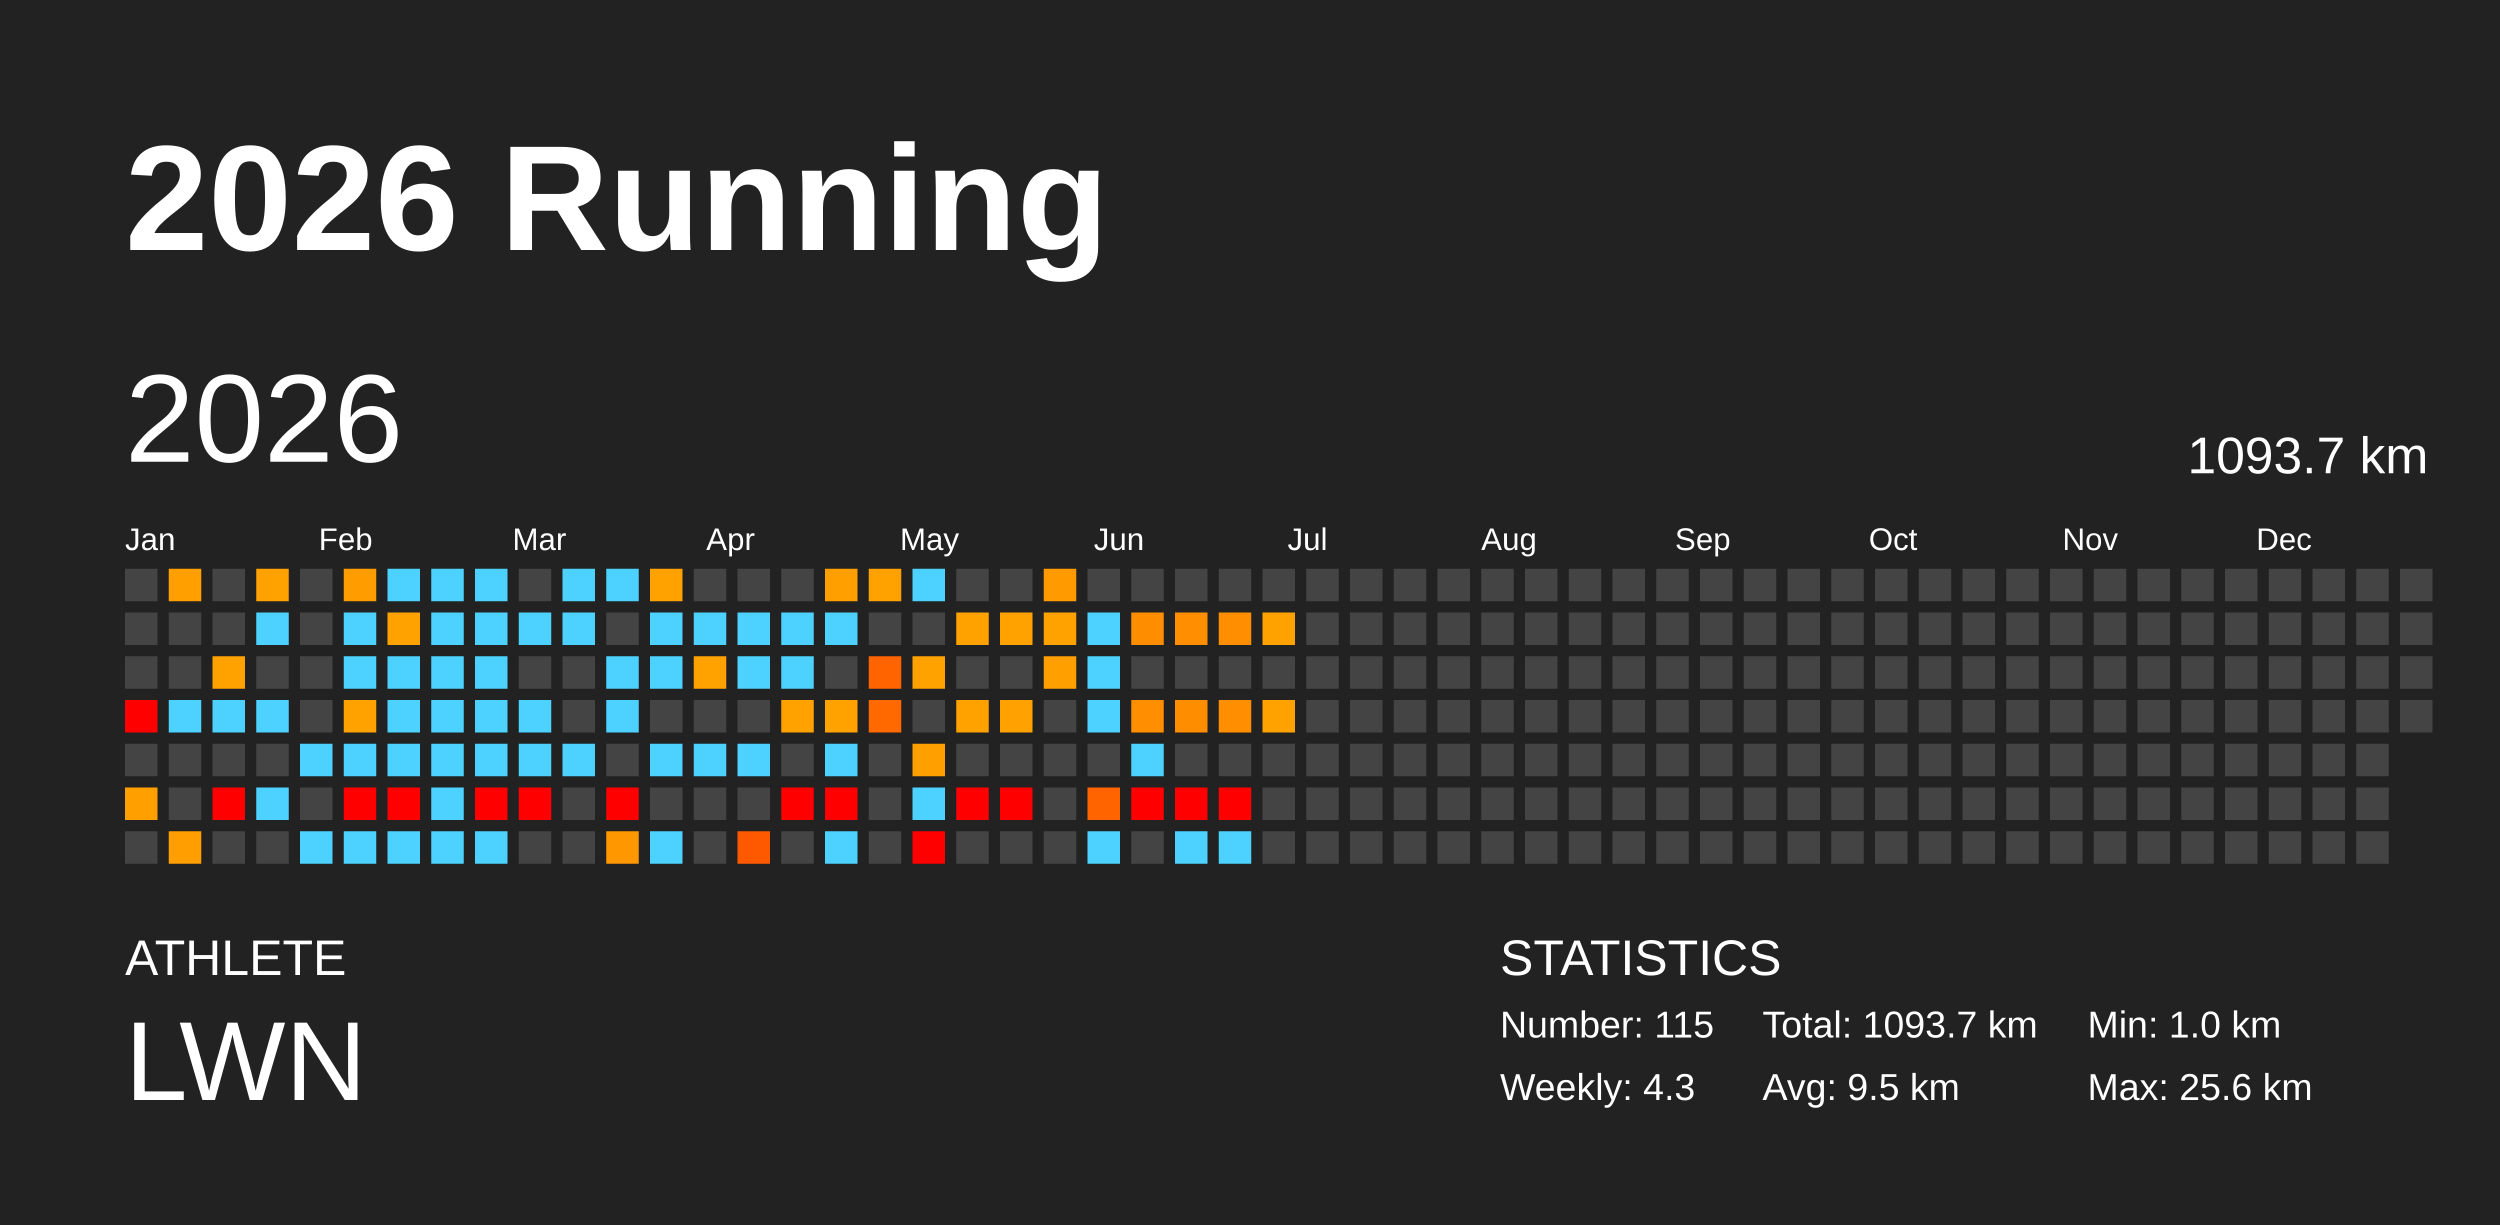
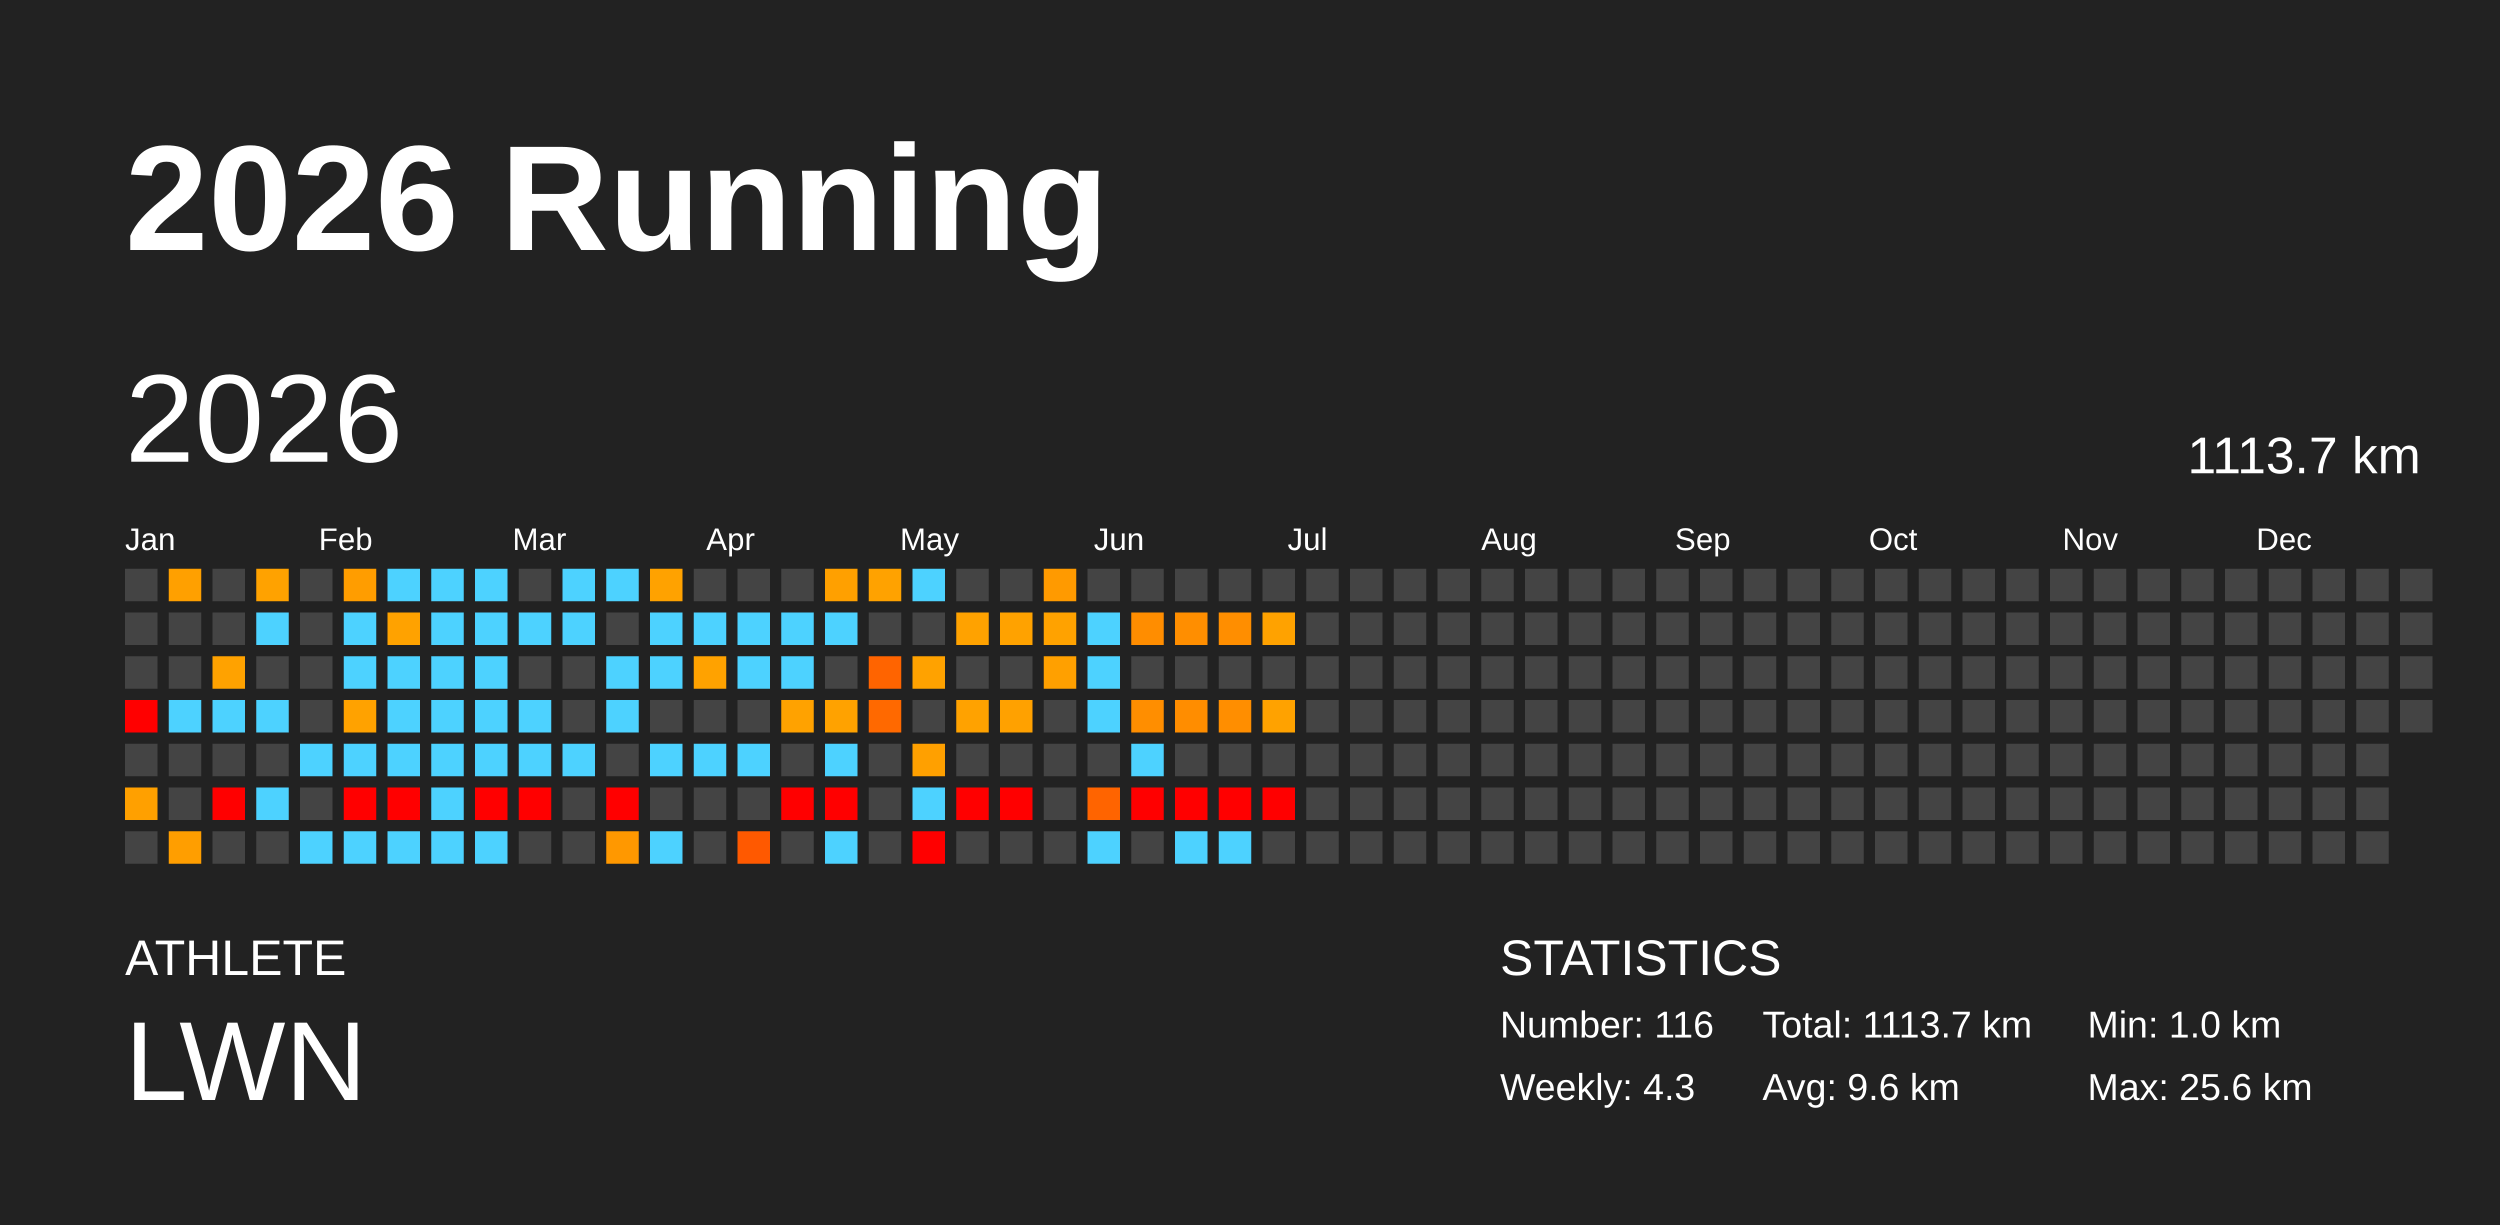
<svg xmlns="http://www.w3.org/2000/svg" baseProfile="full" height="98mm" version="1.1" viewBox="0,0,200,98" width="200mm">
  <defs />
  <rect fill="#222222" height="98" width="200" x="0" y="0" />
  <text fill="#FFFFFF" style="font-size:12px; font-family:Arial; font-weight:bold;" x="10" y="20">2026 Running</text>
  <text fill="#FFFFFF" style="font-size:4px; font-family:Arial" x="10" y="78">ATHLETE</text>
  <text fill="#FFFFFF" style="font-size:9px; font-family:Arial" x="10" y="88">LWN</text>
  <text fill="#FFFFFF" style="font-size:4px; font-family:Arial" x="120" y="78">STATISTICS</text>
-   <text fill="#FFFFFF" style="font-size:3px; font-family:Arial" x="120" y="83">Number: 115</text>
+   <text fill="#FFFFFF" style="font-size:3px; font-family:Arial" x="120" y="83">Number: 116</text>
  <text fill="#FFFFFF" style="font-size:3px; font-family:Arial" x="120" y="88">Weekly: 4.3</text>
-   <text fill="#FFFFFF" style="font-size:3px; font-family:Arial" x="141" y="83">Total: 1093.7 km</text>
-   <text fill="#FFFFFF" style="font-size:3px; font-family:Arial" x="141" y="88">Avg: 9.5 km</text>
+   <text fill="#FFFFFF" style="font-size:3px; font-family:Arial" x="141" y="83">Total: 1113.7 km</text>
+   <text fill="#FFFFFF" style="font-size:3px; font-family:Arial" x="141" y="88">Avg: 9.6 km</text>
  <text fill="#FFFFFF" style="font-size:3px; font-family:Arial" x="167" y="83">Min: 1.0 km</text>
  <text fill="#FFFFFF" style="font-size:3px; font-family:Arial" x="167" y="88">Max: 25.6 km</text>
  <text dominant-baseline="hanging" fill="#FFFFFF" style="font-size:10.0px; font-family:Arial;" x="10" y="30">2026</text>
-   <text dominant-baseline="hanging" fill="#FFFFFF" style="font-size:4.125px; font-family:Arial;" x="175" y="35">1093.7 km</text>
+   <text dominant-baseline="hanging" fill="#FFFFFF" style="font-size:4.125px; font-family:Arial;" x="175" y="35">1113.7 km</text>
  <text fill="#FFFFFF" style="font-size:2.5px; font-family:Arial" x="10.0" y="44">Jan</text>
  <text fill="#FFFFFF" style="font-size:2.5px; font-family:Arial" x="25.5" y="44">Feb</text>
  <text fill="#FFFFFF" style="font-size:2.5px; font-family:Arial" x="41.0" y="44">Mar</text>
  <text fill="#FFFFFF" style="font-size:2.5px; font-family:Arial" x="56.5" y="44">Apr</text>
  <text fill="#FFFFFF" style="font-size:2.5px; font-family:Arial" x="72.0" y="44">May</text>
  <text fill="#FFFFFF" style="font-size:2.5px; font-family:Arial" x="87.5" y="44">Jun</text>
  <text fill="#FFFFFF" style="font-size:2.5px; font-family:Arial" x="103.0" y="44">Jul</text>
  <text fill="#FFFFFF" style="font-size:2.5px; font-family:Arial" x="118.5" y="44">Aug</text>
  <text fill="#FFFFFF" style="font-size:2.5px; font-family:Arial" x="134.0" y="44">Sep</text>
  <text fill="#FFFFFF" style="font-size:2.5px; font-family:Arial" x="149.5" y="44">Oct</text>
  <text fill="#FFFFFF" style="font-size:2.5px; font-family:Arial" x="165.0" y="44">Nov</text>
  <text fill="#FFFFFF" style="font-size:2.5px; font-family:Arial" x="180.5" y="44">Dec</text>
  <rect fill="#444444" height="2.6" width="2.6" x="10.0" y="45.5" />
  <rect fill="#444444" height="2.6" width="2.6" x="10.0" y="49.0" />
  <rect fill="#444444" height="2.6" width="2.6" x="10.0" y="52.5" />
  <rect fill="red" height="2.6" width="2.6" x="10.0" y="56.0" />
  <rect fill="#444444" height="2.6" width="2.6" x="10.0" y="59.5" />
  <rect fill="#ffa000" height="2.6" width="2.6" x="10.0" y="63.0" />
  <rect fill="#444444" height="2.6" width="2.6" x="10.0" y="66.5" />
  <rect fill="#ffa000" height="2.6" width="2.6" x="13.5" y="45.5" />
  <rect fill="#444444" height="2.6" width="2.6" x="13.5" y="49.0" />
  <rect fill="#444444" height="2.6" width="2.6" x="13.5" y="52.5" />
  <rect fill="#4dd2ff" height="2.6" width="2.6" x="13.5" y="56.0" />
  <rect fill="#444444" height="2.6" width="2.6" x="13.5" y="59.5" />
  <rect fill="#444444" height="2.6" width="2.6" x="13.5" y="63.0" />
  <rect fill="#ff9e00" height="2.6" width="2.6" x="13.5" y="66.5" />
  <rect fill="#444444" height="2.6" width="2.6" x="17.0" y="45.5" />
  <rect fill="#444444" height="2.6" width="2.6" x="17.0" y="49.0" />
  <rect fill="#ffa200" height="2.6" width="2.6" x="17.0" y="52.5" />
  <rect fill="#4dd2ff" height="2.6" width="2.6" x="17.0" y="56.0" />
  <rect fill="#444444" height="2.6" width="2.6" x="17.0" y="59.5" />
  <rect fill="red" height="2.6" width="2.6" x="17.0" y="63.0" />
  <rect fill="#444444" height="2.6" width="2.6" x="17.0" y="66.5" />
  <rect fill="#ffa200" height="2.6" width="2.6" x="20.5" y="45.5" />
  <rect fill="#4dd2ff" height="2.6" width="2.6" x="20.5" y="49.0" />
  <rect fill="#444444" height="2.6" width="2.6" x="20.5" y="52.5" />
  <rect fill="#4dd2ff" height="2.6" width="2.6" x="20.5" y="56.0" />
  <rect fill="#444444" height="2.6" width="2.6" x="20.5" y="59.5" />
  <rect fill="#4dd2ff" height="2.6" width="2.6" x="20.5" y="63.0" />
  <rect fill="#444444" height="2.6" width="2.6" x="20.5" y="66.5" />
  <rect fill="#444444" height="2.6" width="2.6" x="24.0" y="45.5" />
  <rect fill="#444444" height="2.6" width="2.6" x="24.0" y="49.0" />
  <rect fill="#444444" height="2.6" width="2.6" x="24.0" y="52.5" />
  <rect fill="#444444" height="2.6" width="2.6" x="24.0" y="56.0" />
  <rect fill="#4dd2ff" height="2.6" width="2.6" x="24.0" y="59.5" />
  <rect fill="#444444" height="2.6" width="2.6" x="24.0" y="63.0" />
  <rect fill="#4dd2ff" height="2.6" width="2.6" x="24.0" y="66.5" />
  <rect fill="#ff9d00" height="2.6" width="2.6" x="27.5" y="45.5" />
  <rect fill="#4dd2ff" height="2.6" width="2.6" x="27.5" y="49.0" />
  <rect fill="#4dd2ff" height="2.6" width="2.6" x="27.5" y="52.5" />
  <rect fill="#ffa200" height="2.6" width="2.6" x="27.5" y="56.0" />
  <rect fill="#4dd2ff" height="2.6" width="2.6" x="27.5" y="59.5" />
  <rect fill="red" height="2.6" width="2.6" x="27.5" y="63.0" />
  <rect fill="#4dd2ff" height="2.6" width="2.6" x="27.5" y="66.5" />
  <rect fill="#4dd2ff" height="2.6" width="2.6" x="31.0" y="45.5" />
  <rect fill="#ffa200" height="2.6" width="2.6" x="31.0" y="49.0" />
  <rect fill="#4dd2ff" height="2.6" width="2.6" x="31.0" y="52.5" />
  <rect fill="#4dd2ff" height="2.6" width="2.6" x="31.0" y="56.0" />
  <rect fill="#4dd2ff" height="2.6" width="2.6" x="31.0" y="59.5" />
  <rect fill="red" height="2.6" width="2.6" x="31.0" y="63.0" />
  <rect fill="#4dd2ff" height="2.6" width="2.6" x="31.0" y="66.5" />
  <rect fill="#4dd2ff" height="2.6" width="2.6" x="34.5" y="45.5" />
  <rect fill="#4dd2ff" height="2.6" width="2.6" x="34.5" y="49.0" />
  <rect fill="#4dd2ff" height="2.6" width="2.6" x="34.5" y="52.5" />
  <rect fill="#4dd2ff" height="2.6" width="2.6" x="34.5" y="56.0" />
  <rect fill="#4dd2ff" height="2.6" width="2.6" x="34.5" y="59.5" />
  <rect fill="#4dd2ff" height="2.6" width="2.6" x="34.5" y="63.0" />
  <rect fill="#4dd2ff" height="2.6" width="2.6" x="34.5" y="66.5" />
  <rect fill="#4dd2ff" height="2.6" width="2.6" x="38.0" y="45.5" />
  <rect fill="#4dd2ff" height="2.6" width="2.6" x="38.0" y="49.0" />
  <rect fill="#4dd2ff" height="2.6" width="2.6" x="38.0" y="52.5" />
  <rect fill="#4dd2ff" height="2.6" width="2.6" x="38.0" y="56.0" />
  <rect fill="#4dd2ff" height="2.6" width="2.6" x="38.0" y="59.5" />
  <rect fill="red" height="2.6" width="2.6" x="38.0" y="63.0" />
  <rect fill="#4dd2ff" height="2.6" width="2.6" x="38.0" y="66.5" />
  <rect fill="#444444" height="2.6" width="2.6" x="41.5" y="45.5" />
  <rect fill="#4dd2ff" height="2.6" width="2.6" x="41.5" y="49.0" />
  <rect fill="#444444" height="2.6" width="2.6" x="41.5" y="52.5" />
  <rect fill="#4dd2ff" height="2.6" width="2.6" x="41.5" y="56.0" />
  <rect fill="#4dd2ff" height="2.6" width="2.6" x="41.5" y="59.5" />
  <rect fill="red" height="2.6" width="2.6" x="41.5" y="63.0" />
  <rect fill="#444444" height="2.6" width="2.6" x="41.5" y="66.5" />
  <rect fill="#4dd2ff" height="2.6" width="2.6" x="45.0" y="45.5" />
  <rect fill="#4dd2ff" height="2.6" width="2.6" x="45.0" y="49.0" />
  <rect fill="#444444" height="2.6" width="2.6" x="45.0" y="52.5" />
  <rect fill="#444444" height="2.6" width="2.6" x="45.0" y="56.0" />
  <rect fill="#4dd2ff" height="2.6" width="2.6" x="45.0" y="59.5" />
  <rect fill="#444444" height="2.6" width="2.6" x="45.0" y="63.0" />
  <rect fill="#444444" height="2.6" width="2.6" x="45.0" y="66.5" />
  <rect fill="#4dd2ff" height="2.6" width="2.6" x="48.5" y="45.5" />
  <rect fill="#444444" height="2.6" width="2.6" x="48.5" y="49.0" />
  <rect fill="#4dd2ff" height="2.6" width="2.6" x="48.5" y="52.5" />
  <rect fill="#4dd2ff" height="2.6" width="2.6" x="48.5" y="56.0" />
  <rect fill="#444444" height="2.6" width="2.6" x="48.5" y="59.5" />
  <rect fill="red" height="2.6" width="2.6" x="48.5" y="63.0" />
  <rect fill="#ff9800" height="2.6" width="2.6" x="48.5" y="66.5" />
  <rect fill="#ffa200" height="2.6" width="2.6" x="52.0" y="45.5" />
  <rect fill="#4dd2ff" height="2.6" width="2.6" x="52.0" y="49.0" />
  <rect fill="#4dd2ff" height="2.6" width="2.6" x="52.0" y="52.5" />
  <rect fill="#444444" height="2.6" width="2.6" x="52.0" y="56.0" />
  <rect fill="#4dd2ff" height="2.6" width="2.6" x="52.0" y="59.5" />
  <rect fill="#444444" height="2.6" width="2.6" x="52.0" y="63.0" />
  <rect fill="#4dd2ff" height="2.6" width="2.6" x="52.0" y="66.5" />
  <rect fill="#444444" height="2.6" width="2.6" x="55.5" y="45.5" />
  <rect fill="#4dd2ff" height="2.6" width="2.6" x="55.5" y="49.0" />
  <rect fill="#ffa200" height="2.6" width="2.6" x="55.5" y="52.5" />
  <rect fill="#444444" height="2.6" width="2.6" x="55.5" y="56.0" />
  <rect fill="#4dd2ff" height="2.6" width="2.6" x="55.5" y="59.5" />
  <rect fill="#444444" height="2.6" width="2.6" x="55.5" y="63.0" />
  <rect fill="#444444" height="2.6" width="2.6" x="55.5" y="66.5" />
  <rect fill="#444444" height="2.6" width="2.6" x="59.0" y="45.5" />
  <rect fill="#4dd2ff" height="2.6" width="2.6" x="59.0" y="49.0" />
  <rect fill="#4dd2ff" height="2.6" width="2.6" x="59.0" y="52.5" />
  <rect fill="#444444" height="2.6" width="2.6" x="59.0" y="56.0" />
  <rect fill="#4dd2ff" height="2.6" width="2.6" x="59.0" y="59.5" />
  <rect fill="#444444" height="2.6" width="2.6" x="59.0" y="63.0" />
  <rect fill="#ff5900" height="2.6" width="2.6" x="59.0" y="66.5" />
  <rect fill="#444444" height="2.6" width="2.6" x="62.5" y="45.5" />
  <rect fill="#4dd2ff" height="2.6" width="2.6" x="62.5" y="49.0" />
  <rect fill="#4dd2ff" height="2.6" width="2.6" x="62.5" y="52.5" />
  <rect fill="#ffa200" height="2.6" width="2.6" x="62.5" y="56.0" />
  <rect fill="#444444" height="2.6" width="2.6" x="62.5" y="59.5" />
  <rect fill="red" height="2.6" width="2.6" x="62.5" y="63.0" />
  <rect fill="#444444" height="2.6" width="2.6" x="62.5" y="66.5" />
  <rect fill="#ffa000" height="2.6" width="2.6" x="66.0" y="45.5" />
  <rect fill="#4dd2ff" height="2.6" width="2.6" x="66.0" y="49.0" />
  <rect fill="#444444" height="2.6" width="2.6" x="66.0" y="52.5" />
  <rect fill="#ffa200" height="2.6" width="2.6" x="66.0" y="56.0" />
  <rect fill="#4dd2ff" height="2.6" width="2.6" x="66.0" y="59.5" />
  <rect fill="red" height="2.6" width="2.6" x="66.0" y="63.0" />
  <rect fill="#4dd2ff" height="2.6" width="2.6" x="66.0" y="66.5" />
  <rect fill="#ffa200" height="2.6" width="2.6" x="69.5" y="45.5" />
  <rect fill="#444444" height="2.6" width="2.6" x="69.5" y="49.0" />
  <rect fill="#ff6400" height="2.6" width="2.6" x="69.5" y="52.5" />
  <rect fill="#ff6900" height="2.6" width="2.6" x="69.5" y="56.0" />
  <rect fill="#444444" height="2.6" width="2.6" x="69.5" y="59.5" />
  <rect fill="#444444" height="2.6" width="2.6" x="69.5" y="63.0" />
  <rect fill="#444444" height="2.6" width="2.6" x="69.5" y="66.5" />
  <rect fill="#4dd2ff" height="2.6" width="2.6" x="73.0" y="45.5" />
  <rect fill="#444444" height="2.6" width="2.6" x="73.0" y="49.0" />
  <rect fill="#ffa200" height="2.6" width="2.6" x="73.0" y="52.5" />
  <rect fill="#444444" height="2.6" width="2.6" x="73.0" y="56.0" />
  <rect fill="#ffa000" height="2.6" width="2.6" x="73.0" y="59.5" />
  <rect fill="#4dd2ff" height="2.6" width="2.6" x="73.0" y="63.0" />
  <rect fill="red" height="2.6" width="2.6" x="73.0" y="66.5" />
  <rect fill="#444444" height="2.6" width="2.6" x="76.5" y="45.5" />
  <rect fill="#ffa200" height="2.6" width="2.6" x="76.5" y="49.0" />
  <rect fill="#444444" height="2.6" width="2.6" x="76.5" y="52.5" />
  <rect fill="#ffa200" height="2.6" width="2.6" x="76.5" y="56.0" />
  <rect fill="#444444" height="2.6" width="2.6" x="76.5" y="59.5" />
  <rect fill="red" height="2.6" width="2.6" x="76.5" y="63.0" />
  <rect fill="#444444" height="2.6" width="2.6" x="76.5" y="66.5" />
  <rect fill="#444444" height="2.6" width="2.6" x="80.0" y="45.5" />
  <rect fill="#ffa200" height="2.6" width="2.6" x="80.0" y="49.0" />
  <rect fill="#444444" height="2.6" width="2.6" x="80.0" y="52.5" />
  <rect fill="#ffa100" height="2.6" width="2.6" x="80.0" y="56.0" />
  <rect fill="#444444" height="2.6" width="2.6" x="80.0" y="59.5" />
  <rect fill="red" height="2.6" width="2.6" x="80.0" y="63.0" />
  <rect fill="#444444" height="2.6" width="2.6" x="80.0" y="66.5" />
  <rect fill="#ff9a00" height="2.6" width="2.6" x="83.5" y="45.5" />
  <rect fill="#ffa200" height="2.6" width="2.6" x="83.5" y="49.0" />
  <rect fill="#ffa000" height="2.6" width="2.6" x="83.5" y="52.5" />
  <rect fill="#444444" height="2.6" width="2.6" x="83.5" y="56.0" />
  <rect fill="#444444" height="2.6" width="2.6" x="83.5" y="59.5" />
  <rect fill="#444444" height="2.6" width="2.6" x="83.5" y="63.0" />
  <rect fill="#444444" height="2.6" width="2.6" x="83.5" y="66.5" />
  <rect fill="#444444" height="2.6" width="2.6" x="87.0" y="45.5" />
  <rect fill="#4dd2ff" height="2.6" width="2.6" x="87.0" y="49.0" />
  <rect fill="#4dd2ff" height="2.6" width="2.6" x="87.0" y="52.5" />
  <rect fill="#4dd2ff" height="2.6" width="2.6" x="87.0" y="56.0" />
  <rect fill="#444444" height="2.6" width="2.6" x="87.0" y="59.5" />
  <rect fill="#ff6400" height="2.6" width="2.6" x="87.0" y="63.0" />
  <rect fill="#4dd2ff" height="2.6" width="2.6" x="87.0" y="66.5" />
  <rect fill="#444444" height="2.6" width="2.6" x="90.5" y="45.5" />
  <rect fill="#ff8d00" height="2.6" width="2.6" x="90.5" y="49.0" />
  <rect fill="#444444" height="2.6" width="2.6" x="90.5" y="52.5" />
  <rect fill="#ff8e00" height="2.6" width="2.6" x="90.5" y="56.0" />
  <rect fill="#4dd2ff" height="2.6" width="2.6" x="90.5" y="59.5" />
  <rect fill="red" height="2.6" width="2.6" x="90.5" y="63.0" />
  <rect fill="#444444" height="2.6" width="2.6" x="90.5" y="66.5" />
  <rect fill="#444444" height="2.6" width="2.6" x="94.0" y="45.5" />
  <rect fill="#ff8e00" height="2.6" width="2.6" x="94.0" y="49.0" />
  <rect fill="#444444" height="2.6" width="2.6" x="94.0" y="52.5" />
  <rect fill="#ff8d00" height="2.6" width="2.6" x="94.0" y="56.0" />
  <rect fill="#444444" height="2.6" width="2.6" x="94.0" y="59.5" />
  <rect fill="red" height="2.6" width="2.6" x="94.0" y="63.0" />
  <rect fill="#4dd2ff" height="2.6" width="2.6" x="94.0" y="66.5" />
  <rect fill="#444444" height="2.6" width="2.6" x="97.5" y="45.5" />
  <rect fill="#ff8e00" height="2.6" width="2.6" x="97.5" y="49.0" />
  <rect fill="#444444" height="2.6" width="2.6" x="97.5" y="52.5" />
  <rect fill="#ff8e00" height="2.6" width="2.6" x="97.5" y="56.0" />
  <rect fill="#444444" height="2.6" width="2.6" x="97.5" y="59.5" />
  <rect fill="red" height="2.6" width="2.6" x="97.5" y="63.0" />
  <rect fill="#4dd2ff" height="2.6" width="2.6" x="97.5" y="66.5" />
  <rect fill="#444444" height="2.6" width="2.6" x="101.0" y="45.5" />
  <rect fill="#ffa200" height="2.6" width="2.6" x="101.0" y="49.0" />
  <rect fill="#444444" height="2.6" width="2.6" x="101.0" y="52.5" />
  <rect fill="#ffa200" height="2.6" width="2.6" x="101.0" y="56.0" />
  <rect fill="#444444" height="2.6" width="2.6" x="101.0" y="59.5" />
-   <rect fill="#444444" height="2.6" width="2.6" x="101.0" y="63.0" />
+   <rect fill="red" height="2.6" width="2.6" x="101.0" y="63.0" />
  <rect fill="#444444" height="2.6" width="2.6" x="101.0" y="66.5" />
  <rect fill="#444444" height="2.6" width="2.6" x="104.5" y="45.5" />
  <rect fill="#444444" height="2.6" width="2.6" x="104.5" y="49.0" />
  <rect fill="#444444" height="2.6" width="2.6" x="104.5" y="52.5" />
  <rect fill="#444444" height="2.6" width="2.6" x="104.5" y="56.0" />
  <rect fill="#444444" height="2.6" width="2.6" x="104.5" y="59.5" />
  <rect fill="#444444" height="2.6" width="2.6" x="104.5" y="63.0" />
  <rect fill="#444444" height="2.6" width="2.6" x="104.5" y="66.5" />
  <rect fill="#444444" height="2.6" width="2.6" x="108.0" y="45.5" />
  <rect fill="#444444" height="2.6" width="2.6" x="108.0" y="49.0" />
  <rect fill="#444444" height="2.6" width="2.6" x="108.0" y="52.5" />
  <rect fill="#444444" height="2.6" width="2.6" x="108.0" y="56.0" />
  <rect fill="#444444" height="2.6" width="2.6" x="108.0" y="59.5" />
  <rect fill="#444444" height="2.6" width="2.6" x="108.0" y="63.0" />
  <rect fill="#444444" height="2.6" width="2.6" x="108.0" y="66.5" />
  <rect fill="#444444" height="2.6" width="2.6" x="111.5" y="45.5" />
  <rect fill="#444444" height="2.6" width="2.6" x="111.5" y="49.0" />
  <rect fill="#444444" height="2.6" width="2.6" x="111.5" y="52.5" />
  <rect fill="#444444" height="2.6" width="2.6" x="111.5" y="56.0" />
  <rect fill="#444444" height="2.6" width="2.6" x="111.5" y="59.5" />
  <rect fill="#444444" height="2.6" width="2.6" x="111.5" y="63.0" />
  <rect fill="#444444" height="2.6" width="2.6" x="111.5" y="66.5" />
  <rect fill="#444444" height="2.6" width="2.6" x="115.0" y="45.5" />
  <rect fill="#444444" height="2.6" width="2.6" x="115.0" y="49.0" />
  <rect fill="#444444" height="2.6" width="2.6" x="115.0" y="52.5" />
  <rect fill="#444444" height="2.6" width="2.6" x="115.0" y="56.0" />
  <rect fill="#444444" height="2.6" width="2.6" x="115.0" y="59.5" />
  <rect fill="#444444" height="2.6" width="2.6" x="115.0" y="63.0" />
  <rect fill="#444444" height="2.6" width="2.6" x="115.0" y="66.5" />
  <rect fill="#444444" height="2.6" width="2.6" x="118.5" y="45.5" />
  <rect fill="#444444" height="2.6" width="2.6" x="118.5" y="49.0" />
  <rect fill="#444444" height="2.6" width="2.6" x="118.5" y="52.5" />
  <rect fill="#444444" height="2.6" width="2.6" x="118.5" y="56.0" />
  <rect fill="#444444" height="2.6" width="2.6" x="118.5" y="59.5" />
  <rect fill="#444444" height="2.6" width="2.6" x="118.5" y="63.0" />
  <rect fill="#444444" height="2.6" width="2.6" x="118.5" y="66.5" />
  <rect fill="#444444" height="2.6" width="2.6" x="122.0" y="45.5" />
  <rect fill="#444444" height="2.6" width="2.6" x="122.0" y="49.0" />
  <rect fill="#444444" height="2.6" width="2.6" x="122.0" y="52.5" />
  <rect fill="#444444" height="2.6" width="2.6" x="122.0" y="56.0" />
  <rect fill="#444444" height="2.6" width="2.6" x="122.0" y="59.5" />
  <rect fill="#444444" height="2.6" width="2.6" x="122.0" y="63.0" />
  <rect fill="#444444" height="2.6" width="2.6" x="122.0" y="66.5" />
  <rect fill="#444444" height="2.6" width="2.6" x="125.5" y="45.5" />
  <rect fill="#444444" height="2.6" width="2.6" x="125.5" y="49.0" />
  <rect fill="#444444" height="2.6" width="2.6" x="125.5" y="52.5" />
  <rect fill="#444444" height="2.6" width="2.6" x="125.5" y="56.0" />
  <rect fill="#444444" height="2.6" width="2.6" x="125.5" y="59.5" />
  <rect fill="#444444" height="2.6" width="2.6" x="125.5" y="63.0" />
  <rect fill="#444444" height="2.6" width="2.6" x="125.5" y="66.5" />
  <rect fill="#444444" height="2.6" width="2.6" x="129.0" y="45.5" />
  <rect fill="#444444" height="2.6" width="2.6" x="129.0" y="49.0" />
  <rect fill="#444444" height="2.6" width="2.6" x="129.0" y="52.5" />
  <rect fill="#444444" height="2.6" width="2.6" x="129.0" y="56.0" />
  <rect fill="#444444" height="2.6" width="2.6" x="129.0" y="59.5" />
  <rect fill="#444444" height="2.6" width="2.6" x="129.0" y="63.0" />
  <rect fill="#444444" height="2.6" width="2.6" x="129.0" y="66.5" />
  <rect fill="#444444" height="2.6" width="2.6" x="132.5" y="45.5" />
  <rect fill="#444444" height="2.6" width="2.6" x="132.5" y="49.0" />
  <rect fill="#444444" height="2.6" width="2.6" x="132.5" y="52.5" />
  <rect fill="#444444" height="2.6" width="2.6" x="132.5" y="56.0" />
  <rect fill="#444444" height="2.6" width="2.6" x="132.5" y="59.5" />
  <rect fill="#444444" height="2.6" width="2.6" x="132.5" y="63.0" />
  <rect fill="#444444" height="2.6" width="2.6" x="132.5" y="66.5" />
  <rect fill="#444444" height="2.6" width="2.6" x="136.0" y="45.5" />
  <rect fill="#444444" height="2.6" width="2.6" x="136.0" y="49.0" />
  <rect fill="#444444" height="2.6" width="2.6" x="136.0" y="52.5" />
  <rect fill="#444444" height="2.6" width="2.6" x="136.0" y="56.0" />
  <rect fill="#444444" height="2.6" width="2.6" x="136.0" y="59.5" />
  <rect fill="#444444" height="2.6" width="2.6" x="136.0" y="63.0" />
  <rect fill="#444444" height="2.6" width="2.6" x="136.0" y="66.5" />
  <rect fill="#444444" height="2.6" width="2.6" x="139.5" y="45.5" />
  <rect fill="#444444" height="2.6" width="2.6" x="139.5" y="49.0" />
  <rect fill="#444444" height="2.6" width="2.6" x="139.5" y="52.5" />
  <rect fill="#444444" height="2.6" width="2.6" x="139.5" y="56.0" />
  <rect fill="#444444" height="2.6" width="2.6" x="139.5" y="59.5" />
  <rect fill="#444444" height="2.6" width="2.6" x="139.5" y="63.0" />
  <rect fill="#444444" height="2.6" width="2.6" x="139.5" y="66.5" />
  <rect fill="#444444" height="2.6" width="2.6" x="143.0" y="45.5" />
  <rect fill="#444444" height="2.6" width="2.6" x="143.0" y="49.0" />
  <rect fill="#444444" height="2.6" width="2.6" x="143.0" y="52.5" />
  <rect fill="#444444" height="2.6" width="2.6" x="143.0" y="56.0" />
  <rect fill="#444444" height="2.6" width="2.6" x="143.0" y="59.5" />
  <rect fill="#444444" height="2.6" width="2.6" x="143.0" y="63.0" />
  <rect fill="#444444" height="2.6" width="2.6" x="143.0" y="66.5" />
  <rect fill="#444444" height="2.6" width="2.6" x="146.5" y="45.5" />
  <rect fill="#444444" height="2.6" width="2.6" x="146.5" y="49.0" />
  <rect fill="#444444" height="2.6" width="2.6" x="146.5" y="52.5" />
  <rect fill="#444444" height="2.6" width="2.6" x="146.5" y="56.0" />
  <rect fill="#444444" height="2.6" width="2.6" x="146.5" y="59.5" />
  <rect fill="#444444" height="2.6" width="2.6" x="146.5" y="63.0" />
  <rect fill="#444444" height="2.6" width="2.6" x="146.5" y="66.5" />
  <rect fill="#444444" height="2.6" width="2.6" x="150.0" y="45.5" />
  <rect fill="#444444" height="2.6" width="2.6" x="150.0" y="49.0" />
  <rect fill="#444444" height="2.6" width="2.6" x="150.0" y="52.5" />
  <rect fill="#444444" height="2.6" width="2.6" x="150.0" y="56.0" />
  <rect fill="#444444" height="2.6" width="2.6" x="150.0" y="59.5" />
  <rect fill="#444444" height="2.6" width="2.6" x="150.0" y="63.0" />
  <rect fill="#444444" height="2.6" width="2.6" x="150.0" y="66.5" />
  <rect fill="#444444" height="2.6" width="2.6" x="153.5" y="45.5" />
  <rect fill="#444444" height="2.6" width="2.6" x="153.5" y="49.0" />
  <rect fill="#444444" height="2.6" width="2.6" x="153.5" y="52.5" />
  <rect fill="#444444" height="2.6" width="2.6" x="153.5" y="56.0" />
  <rect fill="#444444" height="2.6" width="2.6" x="153.5" y="59.5" />
  <rect fill="#444444" height="2.6" width="2.6" x="153.5" y="63.0" />
  <rect fill="#444444" height="2.6" width="2.6" x="153.5" y="66.5" />
  <rect fill="#444444" height="2.6" width="2.6" x="157.0" y="45.5" />
  <rect fill="#444444" height="2.6" width="2.6" x="157.0" y="49.0" />
  <rect fill="#444444" height="2.6" width="2.6" x="157.0" y="52.5" />
  <rect fill="#444444" height="2.6" width="2.6" x="157.0" y="56.0" />
  <rect fill="#444444" height="2.6" width="2.6" x="157.0" y="59.5" />
  <rect fill="#444444" height="2.6" width="2.6" x="157.0" y="63.0" />
  <rect fill="#444444" height="2.6" width="2.6" x="157.0" y="66.5" />
  <rect fill="#444444" height="2.6" width="2.6" x="160.5" y="45.5" />
  <rect fill="#444444" height="2.6" width="2.6" x="160.5" y="49.0" />
  <rect fill="#444444" height="2.6" width="2.6" x="160.5" y="52.5" />
  <rect fill="#444444" height="2.6" width="2.6" x="160.5" y="56.0" />
  <rect fill="#444444" height="2.6" width="2.6" x="160.5" y="59.5" />
  <rect fill="#444444" height="2.6" width="2.6" x="160.5" y="63.0" />
  <rect fill="#444444" height="2.6" width="2.6" x="160.5" y="66.5" />
  <rect fill="#444444" height="2.6" width="2.6" x="164.0" y="45.5" />
  <rect fill="#444444" height="2.6" width="2.6" x="164.0" y="49.0" />
  <rect fill="#444444" height="2.6" width="2.6" x="164.0" y="52.5" />
  <rect fill="#444444" height="2.6" width="2.6" x="164.0" y="56.0" />
  <rect fill="#444444" height="2.6" width="2.6" x="164.0" y="59.5" />
  <rect fill="#444444" height="2.6" width="2.6" x="164.0" y="63.0" />
  <rect fill="#444444" height="2.6" width="2.6" x="164.0" y="66.5" />
  <rect fill="#444444" height="2.6" width="2.6" x="167.5" y="45.5" />
  <rect fill="#444444" height="2.6" width="2.6" x="167.5" y="49.0" />
  <rect fill="#444444" height="2.6" width="2.6" x="167.5" y="52.5" />
  <rect fill="#444444" height="2.6" width="2.6" x="167.5" y="56.0" />
  <rect fill="#444444" height="2.6" width="2.6" x="167.5" y="59.5" />
  <rect fill="#444444" height="2.6" width="2.6" x="167.5" y="63.0" />
  <rect fill="#444444" height="2.6" width="2.6" x="167.5" y="66.5" />
  <rect fill="#444444" height="2.6" width="2.6" x="171.0" y="45.5" />
  <rect fill="#444444" height="2.6" width="2.6" x="171.0" y="49.0" />
  <rect fill="#444444" height="2.6" width="2.6" x="171.0" y="52.5" />
  <rect fill="#444444" height="2.6" width="2.6" x="171.0" y="56.0" />
  <rect fill="#444444" height="2.6" width="2.6" x="171.0" y="59.5" />
  <rect fill="#444444" height="2.6" width="2.6" x="171.0" y="63.0" />
  <rect fill="#444444" height="2.6" width="2.6" x="171.0" y="66.5" />
  <rect fill="#444444" height="2.6" width="2.6" x="174.5" y="45.5" />
  <rect fill="#444444" height="2.6" width="2.6" x="174.5" y="49.0" />
  <rect fill="#444444" height="2.6" width="2.6" x="174.5" y="52.5" />
  <rect fill="#444444" height="2.6" width="2.6" x="174.5" y="56.0" />
  <rect fill="#444444" height="2.6" width="2.6" x="174.5" y="59.5" />
  <rect fill="#444444" height="2.6" width="2.6" x="174.5" y="63.0" />
  <rect fill="#444444" height="2.6" width="2.6" x="174.5" y="66.5" />
  <rect fill="#444444" height="2.6" width="2.6" x="178.0" y="45.5" />
  <rect fill="#444444" height="2.6" width="2.6" x="178.0" y="49.0" />
  <rect fill="#444444" height="2.6" width="2.6" x="178.0" y="52.5" />
  <rect fill="#444444" height="2.6" width="2.6" x="178.0" y="56.0" />
  <rect fill="#444444" height="2.6" width="2.6" x="178.0" y="59.5" />
  <rect fill="#444444" height="2.6" width="2.6" x="178.0" y="63.0" />
  <rect fill="#444444" height="2.6" width="2.6" x="178.0" y="66.5" />
  <rect fill="#444444" height="2.6" width="2.6" x="181.5" y="45.5" />
  <rect fill="#444444" height="2.6" width="2.6" x="181.5" y="49.0" />
  <rect fill="#444444" height="2.6" width="2.6" x="181.5" y="52.5" />
  <rect fill="#444444" height="2.6" width="2.6" x="181.5" y="56.0" />
  <rect fill="#444444" height="2.6" width="2.6" x="181.5" y="59.5" />
  <rect fill="#444444" height="2.6" width="2.6" x="181.5" y="63.0" />
  <rect fill="#444444" height="2.6" width="2.6" x="181.5" y="66.5" />
  <rect fill="#444444" height="2.6" width="2.6" x="185.0" y="45.5" />
  <rect fill="#444444" height="2.6" width="2.6" x="185.0" y="49.0" />
  <rect fill="#444444" height="2.6" width="2.6" x="185.0" y="52.5" />
  <rect fill="#444444" height="2.6" width="2.6" x="185.0" y="56.0" />
  <rect fill="#444444" height="2.6" width="2.6" x="185.0" y="59.5" />
  <rect fill="#444444" height="2.6" width="2.6" x="185.0" y="63.0" />
  <rect fill="#444444" height="2.6" width="2.6" x="185.0" y="66.5" />
  <rect fill="#444444" height="2.6" width="2.6" x="188.5" y="45.5" />
  <rect fill="#444444" height="2.6" width="2.6" x="188.5" y="49.0" />
  <rect fill="#444444" height="2.6" width="2.6" x="188.5" y="52.5" />
  <rect fill="#444444" height="2.6" width="2.6" x="188.5" y="56.0" />
  <rect fill="#444444" height="2.6" width="2.6" x="188.5" y="59.5" />
  <rect fill="#444444" height="2.6" width="2.6" x="188.5" y="63.0" />
  <rect fill="#444444" height="2.6" width="2.6" x="188.5" y="66.5" />
  <rect fill="#444444" height="2.6" width="2.6" x="192.0" y="45.5" />
  <rect fill="#444444" height="2.6" width="2.6" x="192.0" y="49.0" />
  <rect fill="#444444" height="2.6" width="2.6" x="192.0" y="52.5" />
  <rect fill="#444444" height="2.6" width="2.6" x="192.0" y="56.0" />
</svg>
